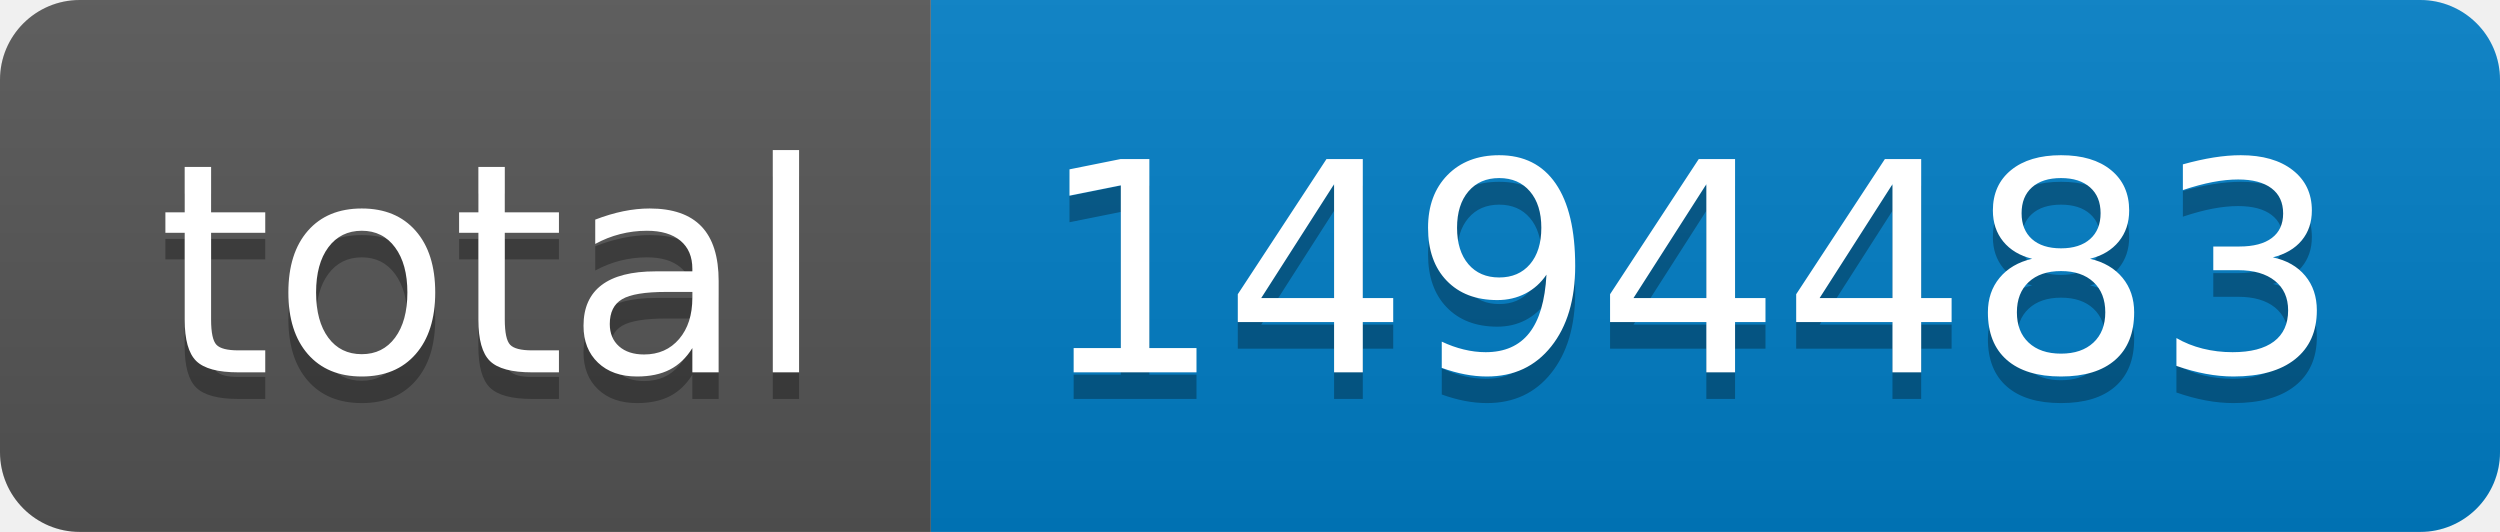
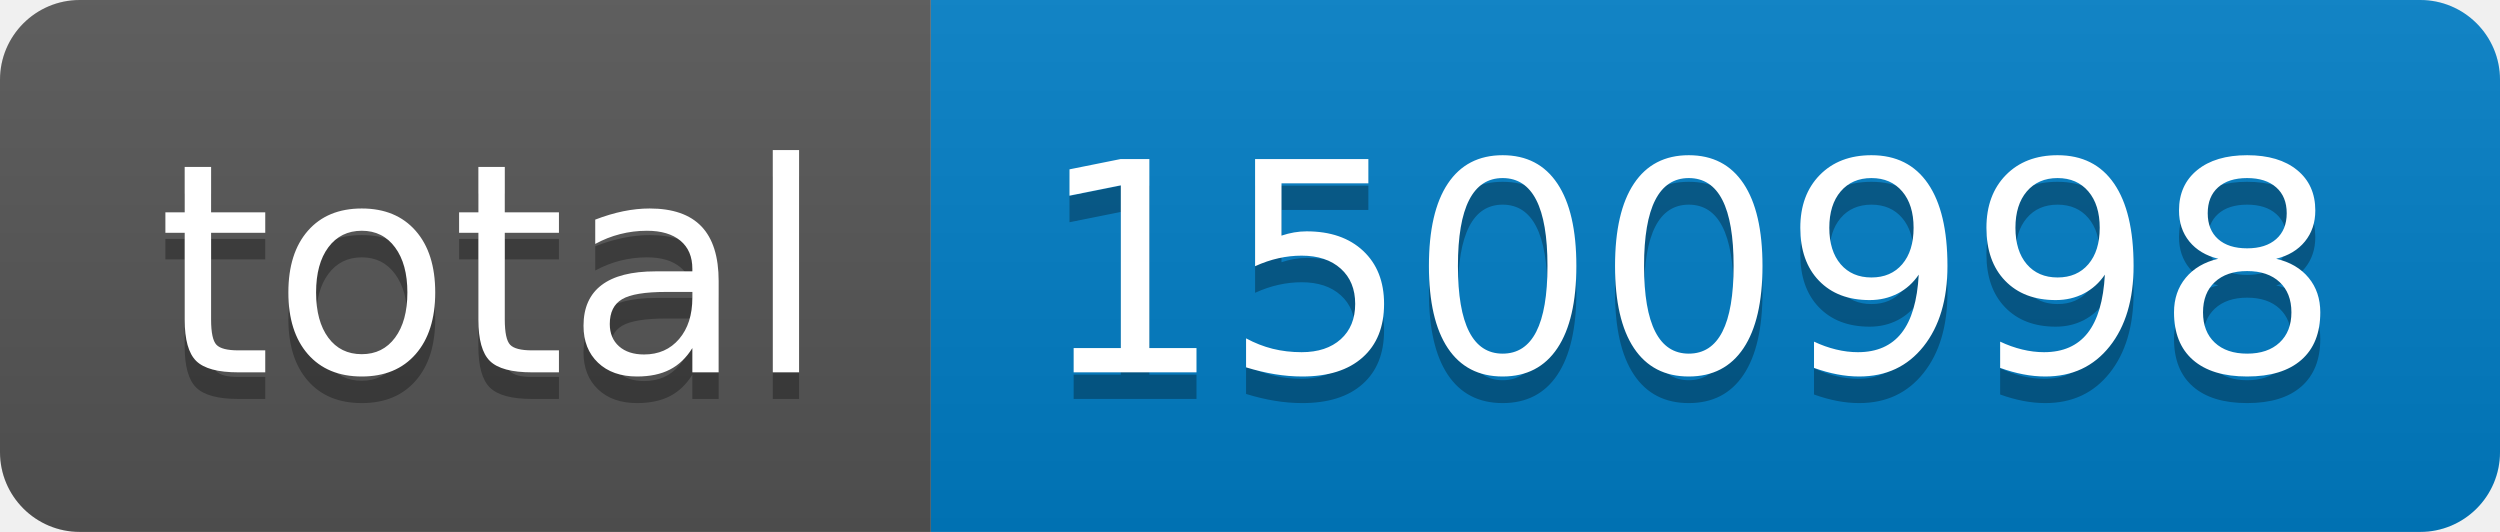
- <svg xmlns="http://www.w3.org/2000/svg" width="94" height="20" role="img" aria-label="total: 1494483">
+ <svg xmlns="http://www.w3.org/2000/svg" width="94" height="20" role="img" aria-label="total: 1500998">
  <linearGradient id="s" x2="0" y2="100%">
    <stop offset="0" stop-color="#bbb" stop-opacity=".1" />
    <stop offset="1" stop-opacity=".1" />
  </linearGradient>
  <clipPath id="r">
    <rect width="94" height="20" rx="3" fill="#fff" />
  </clipPath>
  <g clip-path="url(#r)">
    <rect width="35" height="20" fill="#555" />
    <rect x="35" width="59" height="20" fill="#007ec6" />
    <rect width="94" height="20" fill="url(#s)" />
  </g>
  <g fill="#fff" text-anchor="middle" font-family="Verdana,Geneva,DejaVu Sans,sans-serif" text-rendering="geometricPrecision" font-size="110">
    <text aria-hidden="true" x="185" y="150" fill="#010101" fill-opacity=".3" transform="scale(.1)" textLength="250">total</text>
    <text x="185" y="140" transform="scale(.1)" fill="#fff" textLength="250">total</text>
-     <text aria-hidden="true" x="635" y="150" fill="#010101" fill-opacity=".3" transform="scale(.1)" textLength="490">1494483</text>
-     <text x="635" y="140" transform="scale(.1)" fill="#fff" textLength="490">1494483</text>
+     <text aria-hidden="true" x="635" y="150" fill="#010101" fill-opacity=".3" transform="scale(.1)" textLength="490">1500998</text>
+     <text x="635" y="140" transform="scale(.1)" fill="#fff" textLength="490">1500998</text>
  </g>
</svg>
